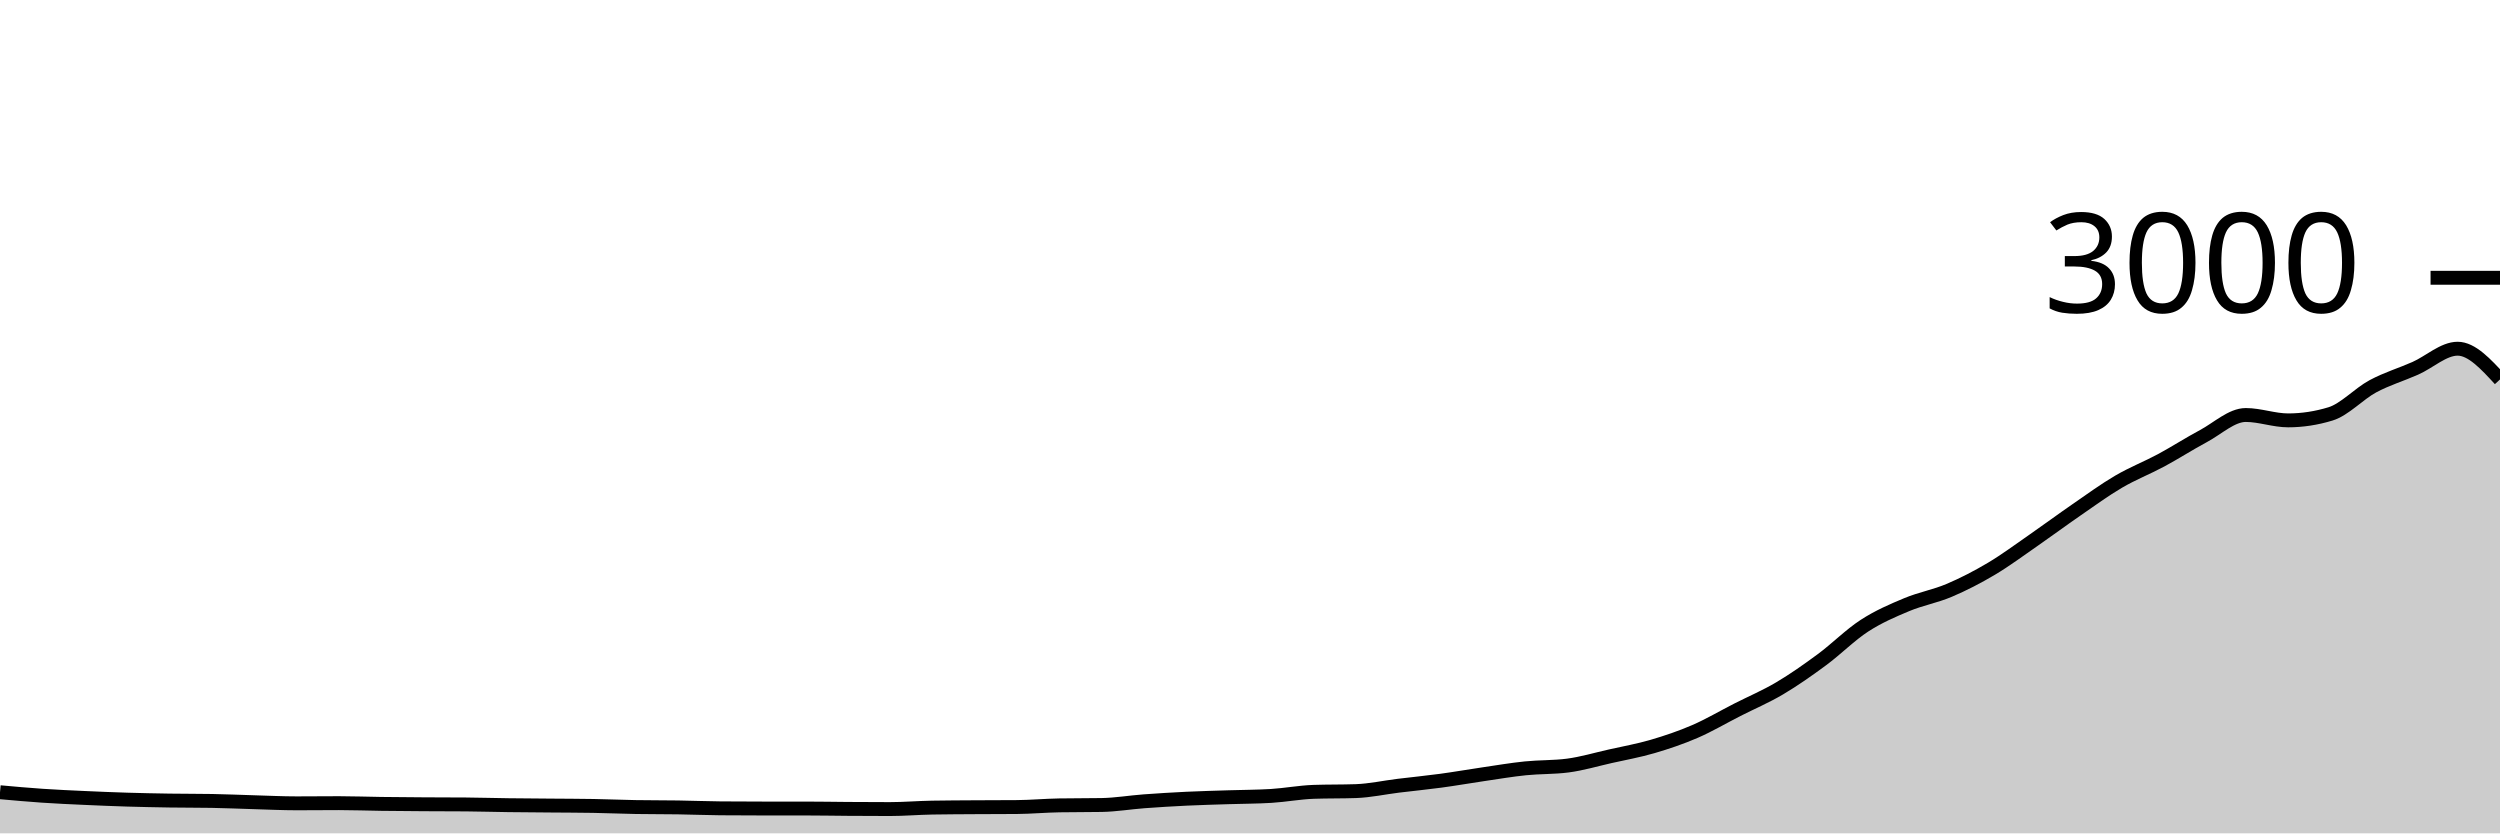
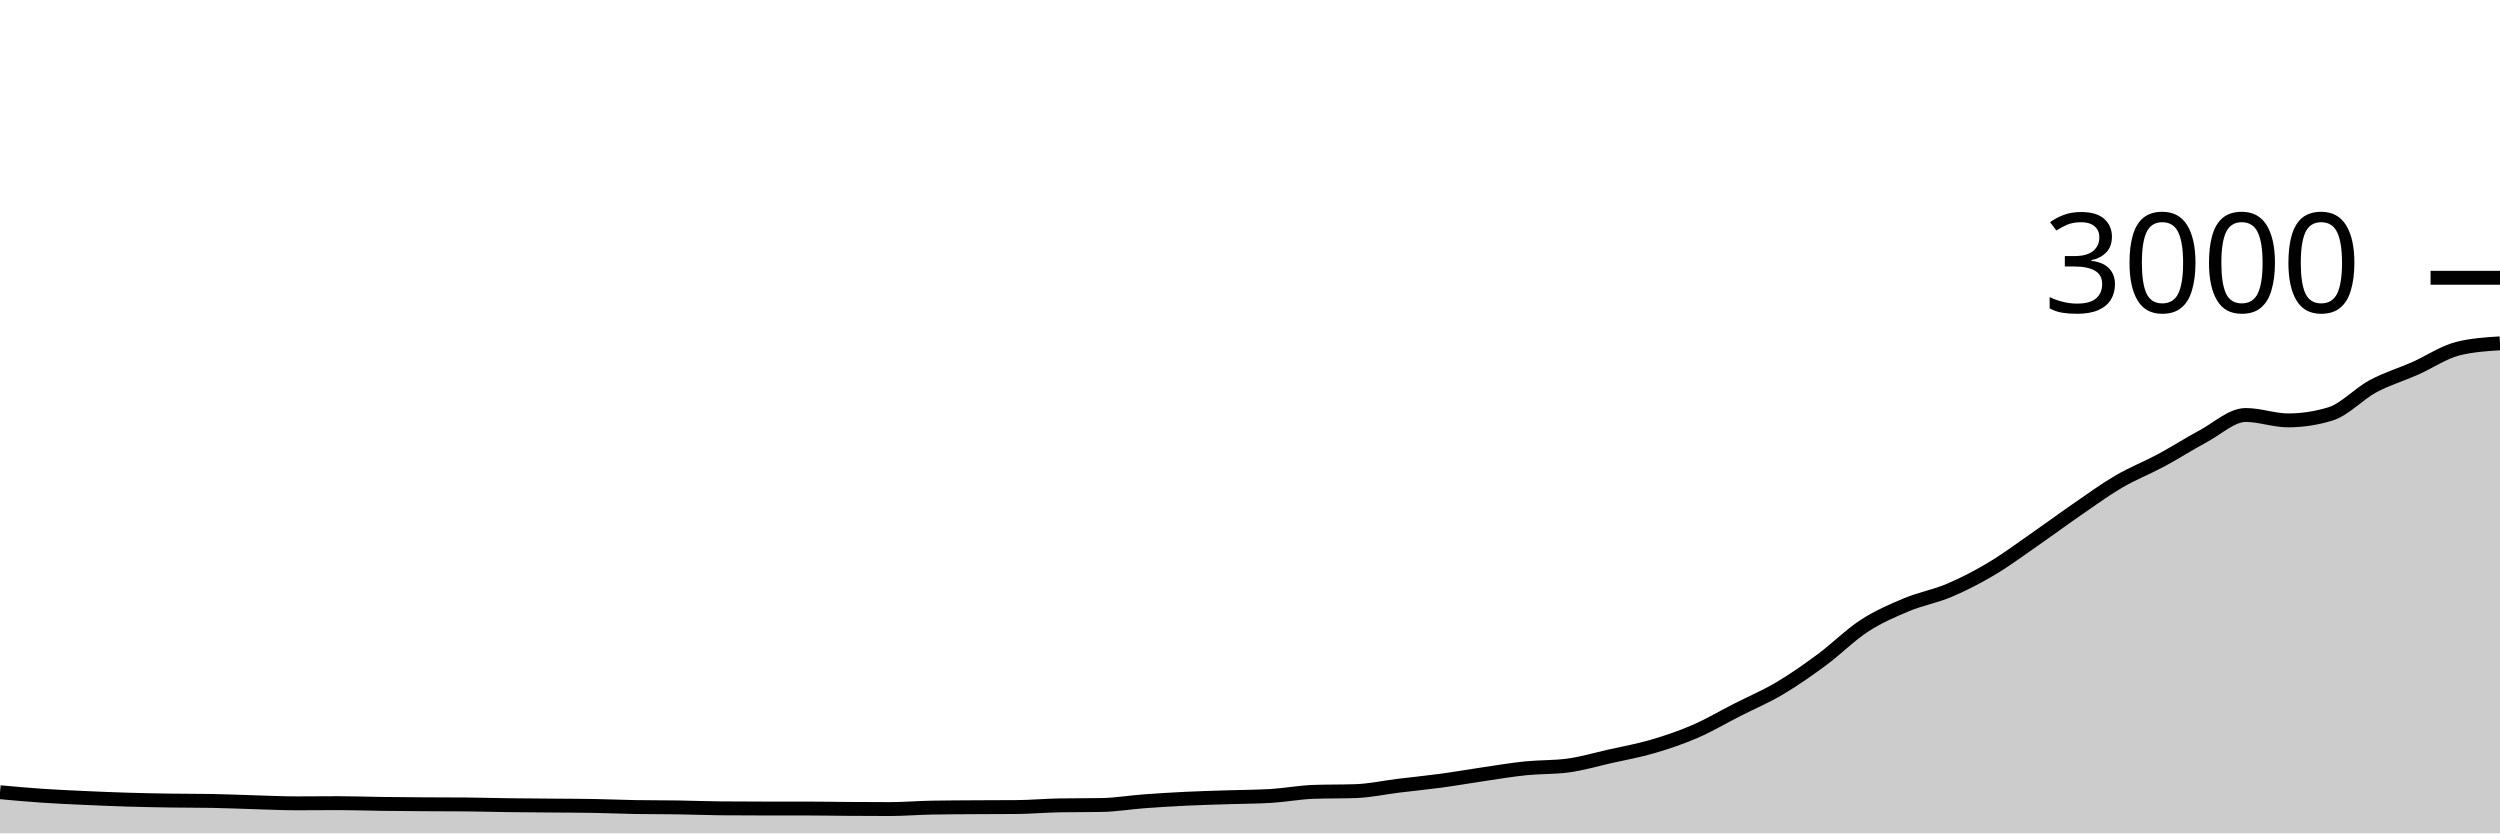
<svg xmlns="http://www.w3.org/2000/svg" viewBox="0 0 180 60">
  <g transform="translate(0,20)">
-     <path class="area" fill="rgba(0, 0, 0, 0.2)" d="M0,37.04C1.017,37.132,2.034,37.224,3.051,37.293C4.068,37.362,5.085,37.407,6.102,37.453C7.119,37.5,8.136,37.542,9.153,37.573C10.169,37.604,11.186,37.624,12.203,37.64C13.22,37.656,14.237,37.649,15.254,37.667C16.271,37.684,17.288,37.731,18.305,37.76C19.322,37.789,20.339,37.84,21.356,37.84C22.373,37.84,23.39,37.827,24.407,37.827C25.424,37.827,26.441,37.867,27.458,37.88C28.475,37.893,29.492,37.9,30.508,37.907C31.525,37.913,32.542,37.911,33.559,37.92C34.576,37.929,35.593,37.96,36.61,37.973C37.627,37.987,38.644,37.991,39.661,38C40.678,38.009,41.695,38.009,42.712,38.027C43.729,38.044,44.746,38.089,45.763,38.107C46.78,38.124,47.797,38.118,48.814,38.133C49.831,38.149,50.847,38.191,51.864,38.2C52.881,38.209,53.898,38.213,54.915,38.213C55.932,38.213,56.949,38.213,57.966,38.213C58.983,38.213,60,38.233,61.017,38.24C62.034,38.247,63.051,38.253,64.068,38.253C65.085,38.253,66.102,38.164,67.119,38.147C68.136,38.129,69.153,38.127,70.169,38.12C71.186,38.113,72.203,38.116,73.22,38.107C74.237,38.098,75.254,38.004,76.271,37.987C77.288,37.969,78.305,37.978,79.322,37.96C80.339,37.942,81.356,37.769,82.373,37.693C83.39,37.618,84.407,37.556,85.424,37.507C86.441,37.458,87.458,37.433,88.475,37.4C89.492,37.367,90.508,37.369,91.525,37.307C92.542,37.244,93.559,37.049,94.576,37.013C95.593,36.978,96.61,36.996,97.627,36.96C98.644,36.924,99.661,36.698,100.678,36.573C101.695,36.449,102.712,36.351,103.729,36.213C104.746,36.076,105.763,35.896,106.78,35.747C107.797,35.598,108.814,35.424,109.831,35.32C110.847,35.216,111.864,35.253,112.881,35.12C113.898,34.987,114.915,34.682,115.932,34.453C116.949,34.224,117.966,34.044,118.983,33.747C120,33.449,121.017,33.107,122.034,32.667C123.051,32.227,124.068,31.624,125.085,31.107C126.102,30.589,127.119,30.162,128.136,29.56C129.153,28.958,130.169,28.244,131.186,27.493C132.203,26.742,133.22,25.713,134.237,25.053C135.254,24.393,136.271,23.958,137.288,23.533C138.305,23.109,139.322,22.938,140.339,22.507C141.356,22.076,142.373,21.551,143.39,20.947C144.407,20.342,145.424,19.584,146.441,18.88C147.458,18.176,148.475,17.42,149.492,16.72C150.508,16.02,151.525,15.276,152.542,14.68C153.559,14.084,154.576,13.693,155.593,13.147C156.61,12.6,157.627,11.944,158.644,11.4C159.661,10.856,160.678,9.88,161.695,9.88C162.712,9.88,163.729,10.267,164.746,10.267C165.763,10.267,166.78,10.111,167.797,9.8C168.814,9.489,169.831,8.36,170.847,7.813C171.864,7.267,172.881,6.971,173.898,6.52C174.915,6.069,175.932,5.107,176.949,5.107C177.966,5.107,178.983,6.213,180,7.32L180,40C178.983,40,177.966,40,176.949,40C175.932,40,174.915,40,173.898,40C172.881,40,171.864,40,170.847,40C169.831,40,168.814,40,167.797,40C166.78,40,165.763,40,164.746,40C163.729,40,162.712,40,161.695,40C160.678,40,159.661,40,158.644,40C157.627,40,156.61,40,155.593,40C154.576,40,153.559,40,152.542,40C151.525,40,150.508,40,149.492,40C148.475,40,147.458,40,146.441,40C145.424,40,144.407,40,143.39,40C142.373,40,141.356,40,140.339,40C139.322,40,138.305,40,137.288,40C136.271,40,135.254,40,134.237,40C133.22,40,132.203,40,131.186,40C130.169,40,129.153,40,128.136,40C127.119,40,126.102,40,125.085,40C124.068,40,123.051,40,122.034,40C121.017,40,120,40,118.983,40C117.966,40,116.949,40,115.932,40C114.915,40,113.898,40,112.881,40C111.864,40,110.847,40,109.831,40C108.814,40,107.797,40,106.78,40C105.763,40,104.746,40,103.729,40C102.712,40,101.695,40,100.678,40C99.661,40,98.644,40,97.627,40C96.61,40,95.593,40,94.576,40C93.559,40,92.542,40,91.525,40C90.508,40,89.492,40,88.475,40C87.458,40,86.441,40,85.424,40C84.407,40,83.39,40,82.373,40C81.356,40,80.339,40,79.322,40C78.305,40,77.288,40,76.271,40C75.254,40,74.237,40,73.22,40C72.203,40,71.186,40,70.169,40C69.153,40,68.136,40,67.119,40C66.102,40,65.085,40,64.068,40C63.051,40,62.034,40,61.017,40C60,40,58.983,40,57.966,40C56.949,40,55.932,40,54.915,40C53.898,40,52.881,40,51.864,40C50.847,40,49.831,40,48.814,40C47.797,40,46.78,40,45.763,40C44.746,40,43.729,40,42.712,40C41.695,40,40.678,40,39.661,40C38.644,40,37.627,40,36.61,40C35.593,40,34.576,40,33.559,40C32.542,40,31.525,40,30.508,40C29.492,40,28.475,40,27.458,40C26.441,40,25.424,40,24.407,40C23.39,40,22.373,40,21.356,40C20.339,40,19.322,40,18.305,40C17.288,40,16.271,40,15.254,40C14.237,40,13.22,40,12.203,40C11.186,40,10.169,40,9.153,40C8.136,40,7.119,40,6.102,40C5.085,40,4.068,40,3.051,40C2.034,40,1.017,40,0,40Z" />
-     <path class="line" stroke="black" fill="none" d="M0,37.04C1.017,37.132,2.034,37.224,3.051,37.293C4.068,37.362,5.085,37.407,6.102,37.453C7.119,37.5,8.136,37.542,9.153,37.573C10.169,37.604,11.186,37.624,12.203,37.64C13.22,37.656,14.237,37.649,15.254,37.667C16.271,37.684,17.288,37.731,18.305,37.76C19.322,37.789,20.339,37.84,21.356,37.84C22.373,37.84,23.39,37.827,24.407,37.827C25.424,37.827,26.441,37.867,27.458,37.88C28.475,37.893,29.492,37.9,30.508,37.907C31.525,37.913,32.542,37.911,33.559,37.92C34.576,37.929,35.593,37.96,36.61,37.973C37.627,37.987,38.644,37.991,39.661,38C40.678,38.009,41.695,38.009,42.712,38.027C43.729,38.044,44.746,38.089,45.763,38.107C46.78,38.124,47.797,38.118,48.814,38.133C49.831,38.149,50.847,38.191,51.864,38.2C52.881,38.209,53.898,38.213,54.915,38.213C55.932,38.213,56.949,38.213,57.966,38.213C58.983,38.213,60,38.233,61.017,38.24C62.034,38.247,63.051,38.253,64.068,38.253C65.085,38.253,66.102,38.164,67.119,38.147C68.136,38.129,69.153,38.127,70.169,38.12C71.186,38.113,72.203,38.116,73.22,38.107C74.237,38.098,75.254,38.004,76.271,37.987C77.288,37.969,78.305,37.978,79.322,37.96C80.339,37.942,81.356,37.769,82.373,37.693C83.39,37.618,84.407,37.556,85.424,37.507C86.441,37.458,87.458,37.433,88.475,37.4C89.492,37.367,90.508,37.369,91.525,37.307C92.542,37.244,93.559,37.049,94.576,37.013C95.593,36.978,96.61,36.996,97.627,36.96C98.644,36.924,99.661,36.698,100.678,36.573C101.695,36.449,102.712,36.351,103.729,36.213C104.746,36.076,105.763,35.896,106.78,35.747C107.797,35.598,108.814,35.424,109.831,35.32C110.847,35.216,111.864,35.253,112.881,35.12C113.898,34.987,114.915,34.682,115.932,34.453C116.949,34.224,117.966,34.044,118.983,33.747C120,33.449,121.017,33.107,122.034,32.667C123.051,32.227,124.068,31.624,125.085,31.107C126.102,30.589,127.119,30.162,128.136,29.56C129.153,28.958,130.169,28.244,131.186,27.493C132.203,26.742,133.22,25.713,134.237,25.053C135.254,24.393,136.271,23.958,137.288,23.533C138.305,23.109,139.322,22.938,140.339,22.507C141.356,22.076,142.373,21.551,143.39,20.947C144.407,20.342,145.424,19.584,146.441,18.88C147.458,18.176,148.475,17.42,149.492,16.72C150.508,16.02,151.525,15.276,152.542,14.68C153.559,14.084,154.576,13.693,155.593,13.147C156.61,12.6,157.627,11.944,158.644,11.4C159.661,10.856,160.678,9.88,161.695,9.88C162.712,9.88,163.729,10.267,164.746,10.267C165.763,10.267,166.78,10.111,167.797,9.8C168.814,9.489,169.831,8.36,170.847,7.813C171.864,7.267,172.881,6.971,173.898,6.52C174.915,6.069,175.932,5.107,176.949,5.107C177.966,5.107,178.983,6.213,180,7.32" />
+     <path class="area" fill="rgba(0, 0, 0, 0.2)" d="M0,37.04C1.017,37.132,2.034,37.224,3.051,37.293C4.068,37.362,5.085,37.407,6.102,37.453C7.119,37.5,8.136,37.542,9.153,37.573C10.169,37.604,11.186,37.624,12.203,37.64C13.22,37.656,14.237,37.649,15.254,37.667C16.271,37.684,17.288,37.731,18.305,37.76C19.322,37.789,20.339,37.84,21.356,37.84C22.373,37.84,23.39,37.827,24.407,37.827C25.424,37.827,26.441,37.867,27.458,37.88C28.475,37.893,29.492,37.9,30.508,37.907C31.525,37.913,32.542,37.911,33.559,37.92C34.576,37.929,35.593,37.96,36.61,37.973C37.627,37.987,38.644,37.991,39.661,38C40.678,38.009,41.695,38.009,42.712,38.027C43.729,38.044,44.746,38.089,45.763,38.107C46.78,38.124,47.797,38.118,48.814,38.133C49.831,38.149,50.847,38.191,51.864,38.2C52.881,38.209,53.898,38.213,54.915,38.213C55.932,38.213,56.949,38.213,57.966,38.213C58.983,38.213,60,38.233,61.017,38.24C62.034,38.247,63.051,38.253,64.068,38.253C65.085,38.253,66.102,38.164,67.119,38.147C68.136,38.129,69.153,38.127,70.169,38.12C71.186,38.113,72.203,38.116,73.22,38.107C74.237,38.098,75.254,38.004,76.271,37.987C77.288,37.969,78.305,37.978,79.322,37.96C80.339,37.942,81.356,37.769,82.373,37.693C83.39,37.618,84.407,37.556,85.424,37.507C86.441,37.458,87.458,37.433,88.475,37.4C89.492,37.367,90.508,37.369,91.525,37.307C92.542,37.244,93.559,37.049,94.576,37.013C95.593,36.978,96.61,36.996,97.627,36.96C98.644,36.924,99.661,36.698,100.678,36.573C101.695,36.449,102.712,36.351,103.729,36.213C104.746,36.076,105.763,35.896,106.78,35.747C107.797,35.598,108.814,35.424,109.831,35.32C110.847,35.216,111.864,35.253,112.881,35.12C113.898,34.987,114.915,34.682,115.932,34.453C116.949,34.224,117.966,34.044,118.983,33.747C120,33.449,121.017,33.107,122.034,32.667C123.051,32.227,124.068,31.624,125.085,31.107C126.102,30.589,127.119,30.162,128.136,29.56C129.153,28.958,130.169,28.244,131.186,27.493C132.203,26.742,133.22,25.713,134.237,25.053C135.254,24.393,136.271,23.958,137.288,23.533C138.305,23.109,139.322,22.938,140.339,22.507C141.356,22.076,142.373,21.551,143.39,20.947C144.407,20.342,145.424,19.584,146.441,18.88C147.458,18.176,148.475,17.42,149.492,16.72C150.508,16.02,151.525,15.276,152.542,14.68C153.559,14.084,154.576,13.693,155.593,13.147C156.61,12.6,157.627,11.944,158.644,11.4C159.661,10.856,160.678,9.88,161.695,9.88C162.712,9.88,163.729,10.267,164.746,10.267C165.763,10.267,166.78,10.111,167.797,9.8C168.814,9.489,169.831,8.36,170.847,7.813C171.864,7.267,172.881,6.971,173.898,6.52C174.915,6.069,175.932,5.364,176.949,5.107C177.966,4.849,178.983,4.784,180,4.72L180,40C178.983,40,177.966,40,176.949,40C175.932,40,174.915,40,173.898,40C172.881,40,171.864,40,170.847,40C169.831,40,168.814,40,167.797,40C166.78,40,165.763,40,164.746,40C163.729,40,162.712,40,161.695,40C160.678,40,159.661,40,158.644,40C157.627,40,156.61,40,155.593,40C154.576,40,153.559,40,152.542,40C151.525,40,150.508,40,149.492,40C148.475,40,147.458,40,146.441,40C145.424,40,144.407,40,143.39,40C142.373,40,141.356,40,140.339,40C139.322,40,138.305,40,137.288,40C136.271,40,135.254,40,134.237,40C133.22,40,132.203,40,131.186,40C130.169,40,129.153,40,128.136,40C127.119,40,126.102,40,125.085,40C124.068,40,123.051,40,122.034,40C121.017,40,120,40,118.983,40C117.966,40,116.949,40,115.932,40C114.915,40,113.898,40,112.881,40C111.864,40,110.847,40,109.831,40C108.814,40,107.797,40,106.78,40C105.763,40,104.746,40,103.729,40C102.712,40,101.695,40,100.678,40C99.661,40,98.644,40,97.627,40C96.61,40,95.593,40,94.576,40C93.559,40,92.542,40,91.525,40C90.508,40,89.492,40,88.475,40C87.458,40,86.441,40,85.424,40C84.407,40,83.39,40,82.373,40C81.356,40,80.339,40,79.322,40C78.305,40,77.288,40,76.271,40C75.254,40,74.237,40,73.22,40C72.203,40,71.186,40,70.169,40C69.153,40,68.136,40,67.119,40C66.102,40,65.085,40,64.068,40C63.051,40,62.034,40,61.017,40C60,40,58.983,40,57.966,40C56.949,40,55.932,40,54.915,40C53.898,40,52.881,40,51.864,40C50.847,40,49.831,40,48.814,40C47.797,40,46.78,40,45.763,40C44.746,40,43.729,40,42.712,40C41.695,40,40.678,40,39.661,40C38.644,40,37.627,40,36.61,40C35.593,40,34.576,40,33.559,40C32.542,40,31.525,40,30.508,40C29.492,40,28.475,40,27.458,40C26.441,40,25.424,40,24.407,40C23.39,40,22.373,40,21.356,40C20.339,40,19.322,40,18.305,40C17.288,40,16.271,40,15.254,40C14.237,40,13.22,40,12.203,40C11.186,40,10.169,40,9.153,40C8.136,40,7.119,40,6.102,40C5.085,40,4.068,40,3.051,40C2.034,40,1.017,40,0,40Z" />
+     <path class="line" stroke="black" fill="none" d="M0,37.04C1.017,37.132,2.034,37.224,3.051,37.293C4.068,37.362,5.085,37.407,6.102,37.453C7.119,37.5,8.136,37.542,9.153,37.573C10.169,37.604,11.186,37.624,12.203,37.64C13.22,37.656,14.237,37.649,15.254,37.667C16.271,37.684,17.288,37.731,18.305,37.76C19.322,37.789,20.339,37.84,21.356,37.84C22.373,37.84,23.39,37.827,24.407,37.827C25.424,37.827,26.441,37.867,27.458,37.88C28.475,37.893,29.492,37.9,30.508,37.907C31.525,37.913,32.542,37.911,33.559,37.92C34.576,37.929,35.593,37.96,36.61,37.973C37.627,37.987,38.644,37.991,39.661,38C40.678,38.009,41.695,38.009,42.712,38.027C43.729,38.044,44.746,38.089,45.763,38.107C46.78,38.124,47.797,38.118,48.814,38.133C49.831,38.149,50.847,38.191,51.864,38.2C52.881,38.209,53.898,38.213,54.915,38.213C55.932,38.213,56.949,38.213,57.966,38.213C58.983,38.213,60,38.233,61.017,38.24C62.034,38.247,63.051,38.253,64.068,38.253C65.085,38.253,66.102,38.164,67.119,38.147C68.136,38.129,69.153,38.127,70.169,38.12C71.186,38.113,72.203,38.116,73.22,38.107C74.237,38.098,75.254,38.004,76.271,37.987C77.288,37.969,78.305,37.978,79.322,37.96C80.339,37.942,81.356,37.769,82.373,37.693C83.39,37.618,84.407,37.556,85.424,37.507C86.441,37.458,87.458,37.433,88.475,37.4C89.492,37.367,90.508,37.369,91.525,37.307C92.542,37.244,93.559,37.049,94.576,37.013C95.593,36.978,96.61,36.996,97.627,36.96C98.644,36.924,99.661,36.698,100.678,36.573C101.695,36.449,102.712,36.351,103.729,36.213C104.746,36.076,105.763,35.896,106.78,35.747C107.797,35.598,108.814,35.424,109.831,35.32C110.847,35.216,111.864,35.253,112.881,35.12C113.898,34.987,114.915,34.682,115.932,34.453C116.949,34.224,117.966,34.044,118.983,33.747C120,33.449,121.017,33.107,122.034,32.667C123.051,32.227,124.068,31.624,125.085,31.107C126.102,30.589,127.119,30.162,128.136,29.56C129.153,28.958,130.169,28.244,131.186,27.493C132.203,26.742,133.22,25.713,134.237,25.053C135.254,24.393,136.271,23.958,137.288,23.533C138.305,23.109,139.322,22.938,140.339,22.507C141.356,22.076,142.373,21.551,143.39,20.947C144.407,20.342,145.424,19.584,146.441,18.88C147.458,18.176,148.475,17.42,149.492,16.72C150.508,16.02,151.525,15.276,152.542,14.68C153.559,14.084,154.576,13.693,155.593,13.147C156.61,12.6,157.627,11.944,158.644,11.4C159.661,10.856,160.678,9.88,161.695,9.88C162.712,9.88,163.729,10.267,164.746,10.267C165.763,10.267,166.78,10.111,167.797,9.8C168.814,9.489,169.831,8.36,170.847,7.813C171.864,7.267,172.881,6.971,173.898,6.52C174.915,6.069,175.932,5.364,176.949,5.107C177.966,4.849,178.983,4.784,180,4.72" />
    <path class="axis-ceiling" stroke-width="1" stroke="black" fill="none" d="M175,0L180,0" />
    <text class="axis-ceiling-label" font-family="sans-serif" text-anchor="end" font-size="10px" x="170" y="2.5">3000</text>
  </g>
</svg>
